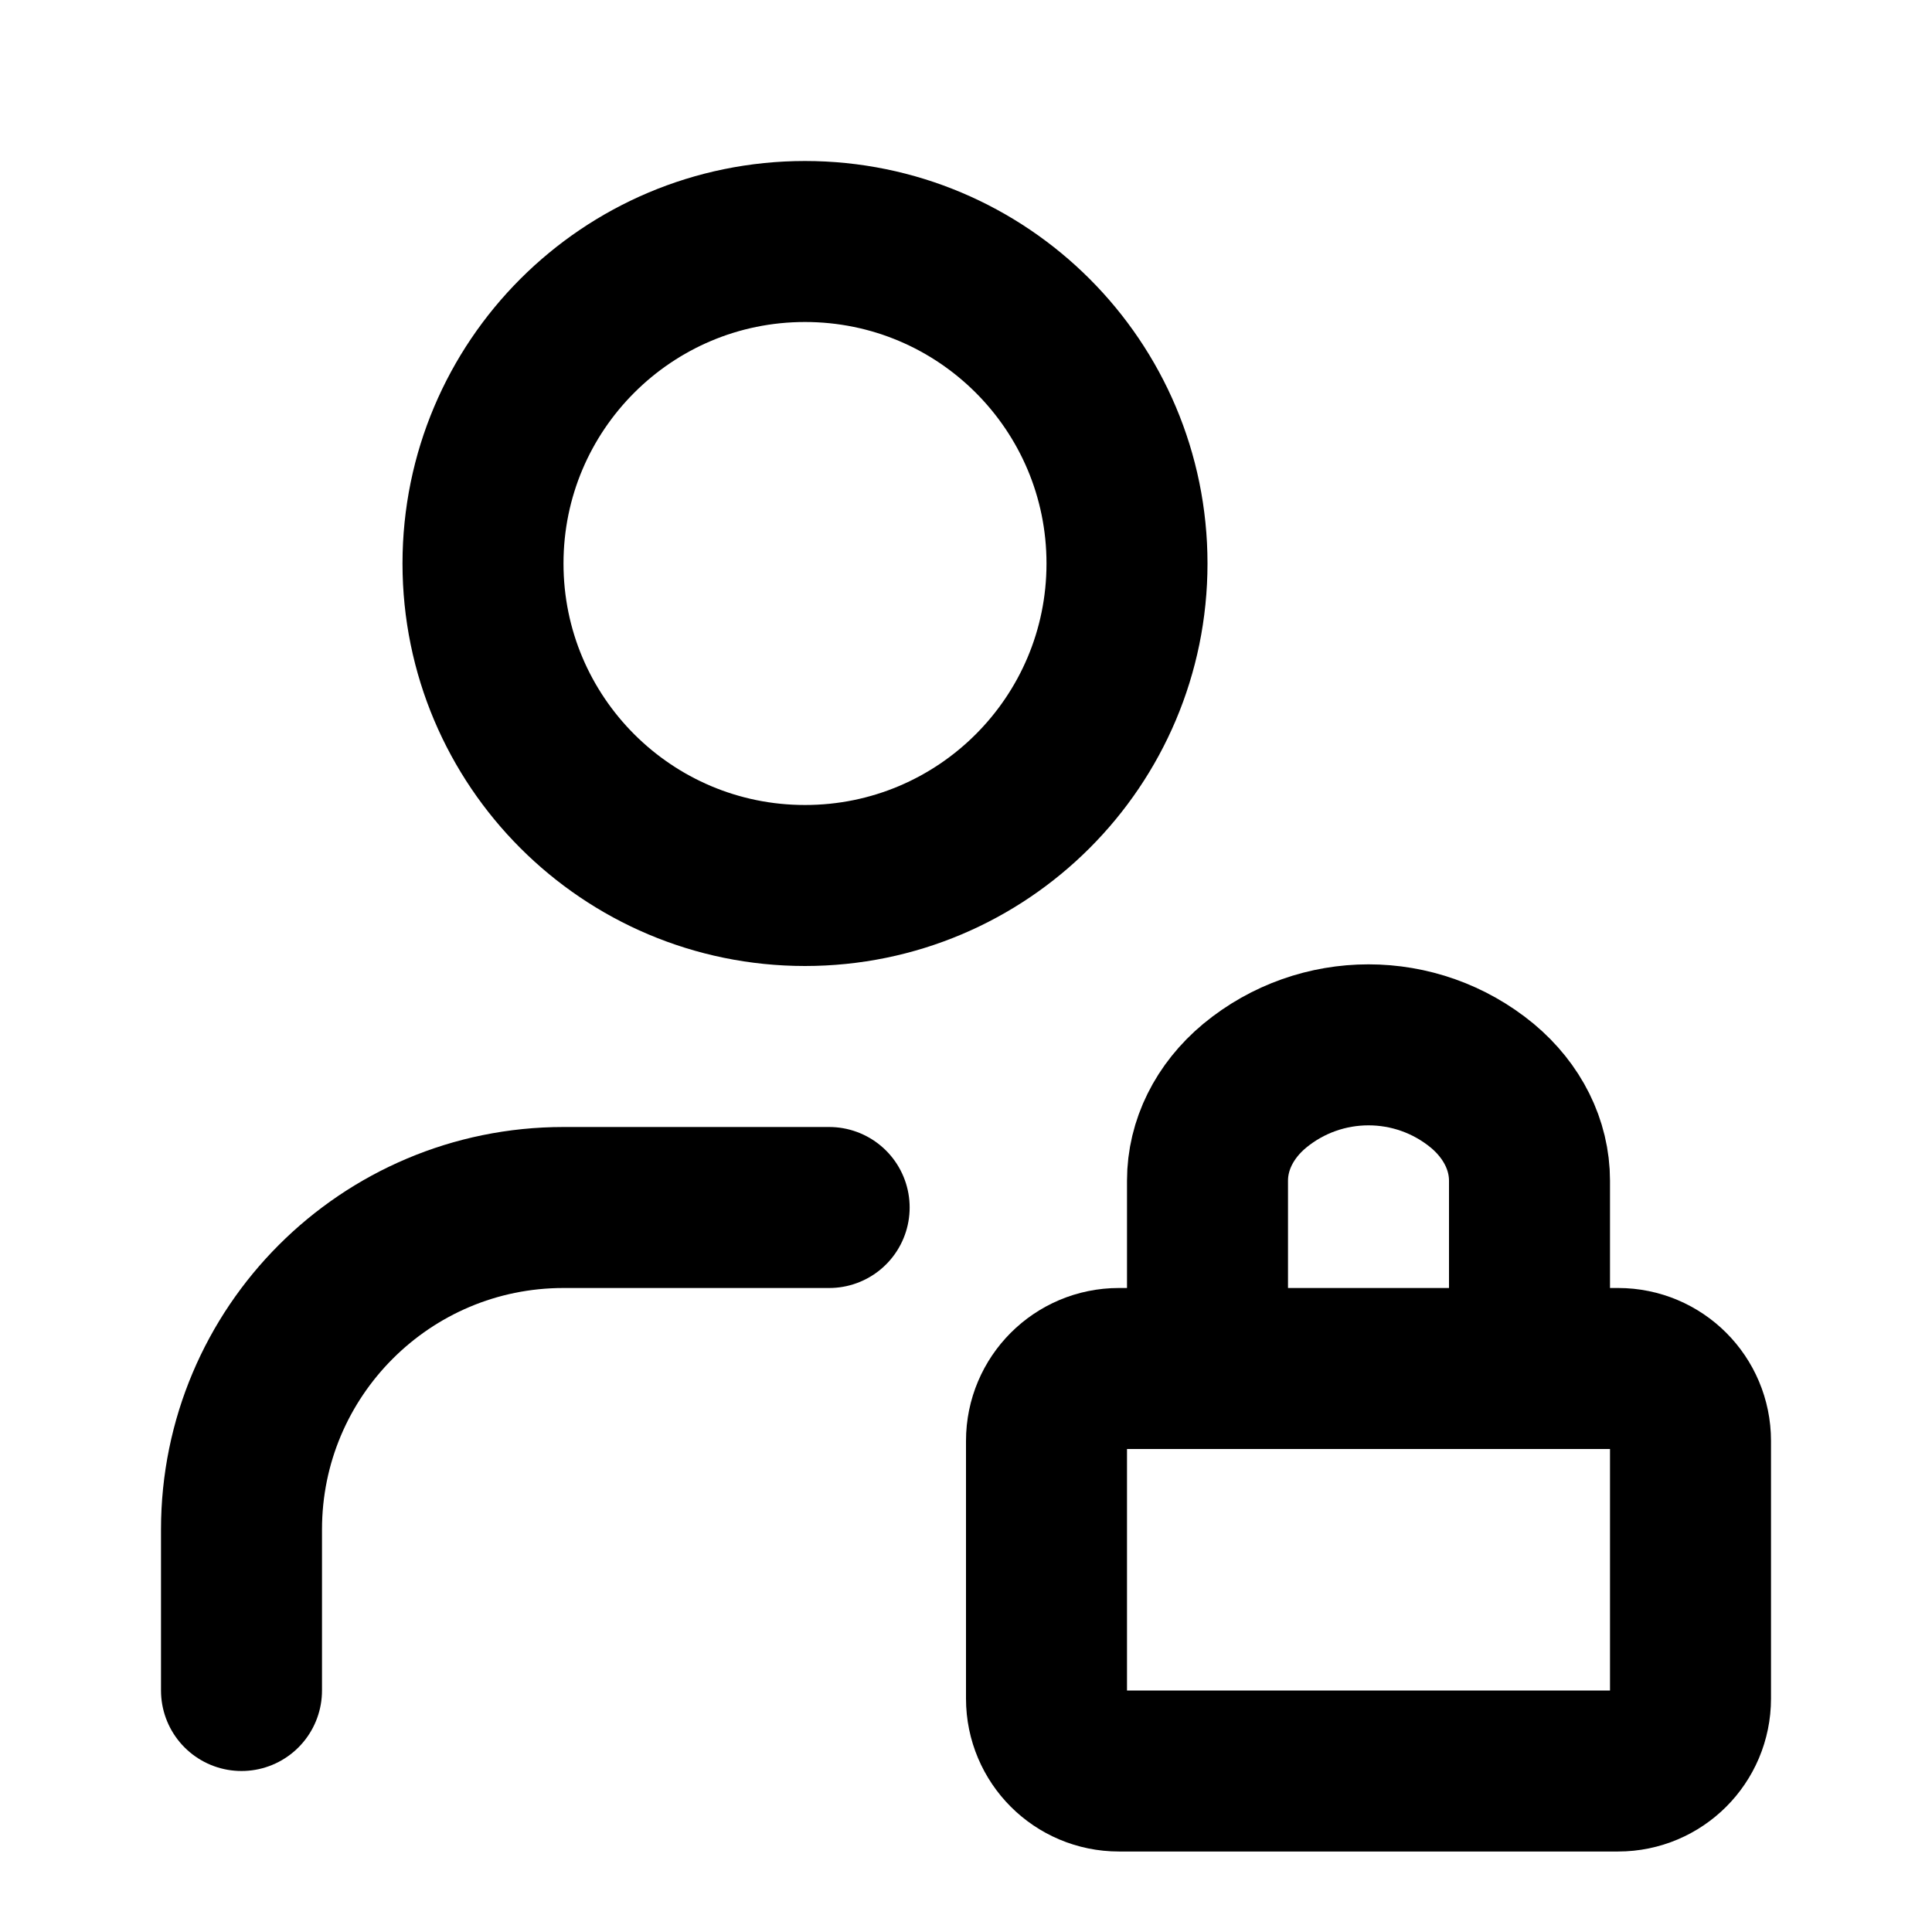
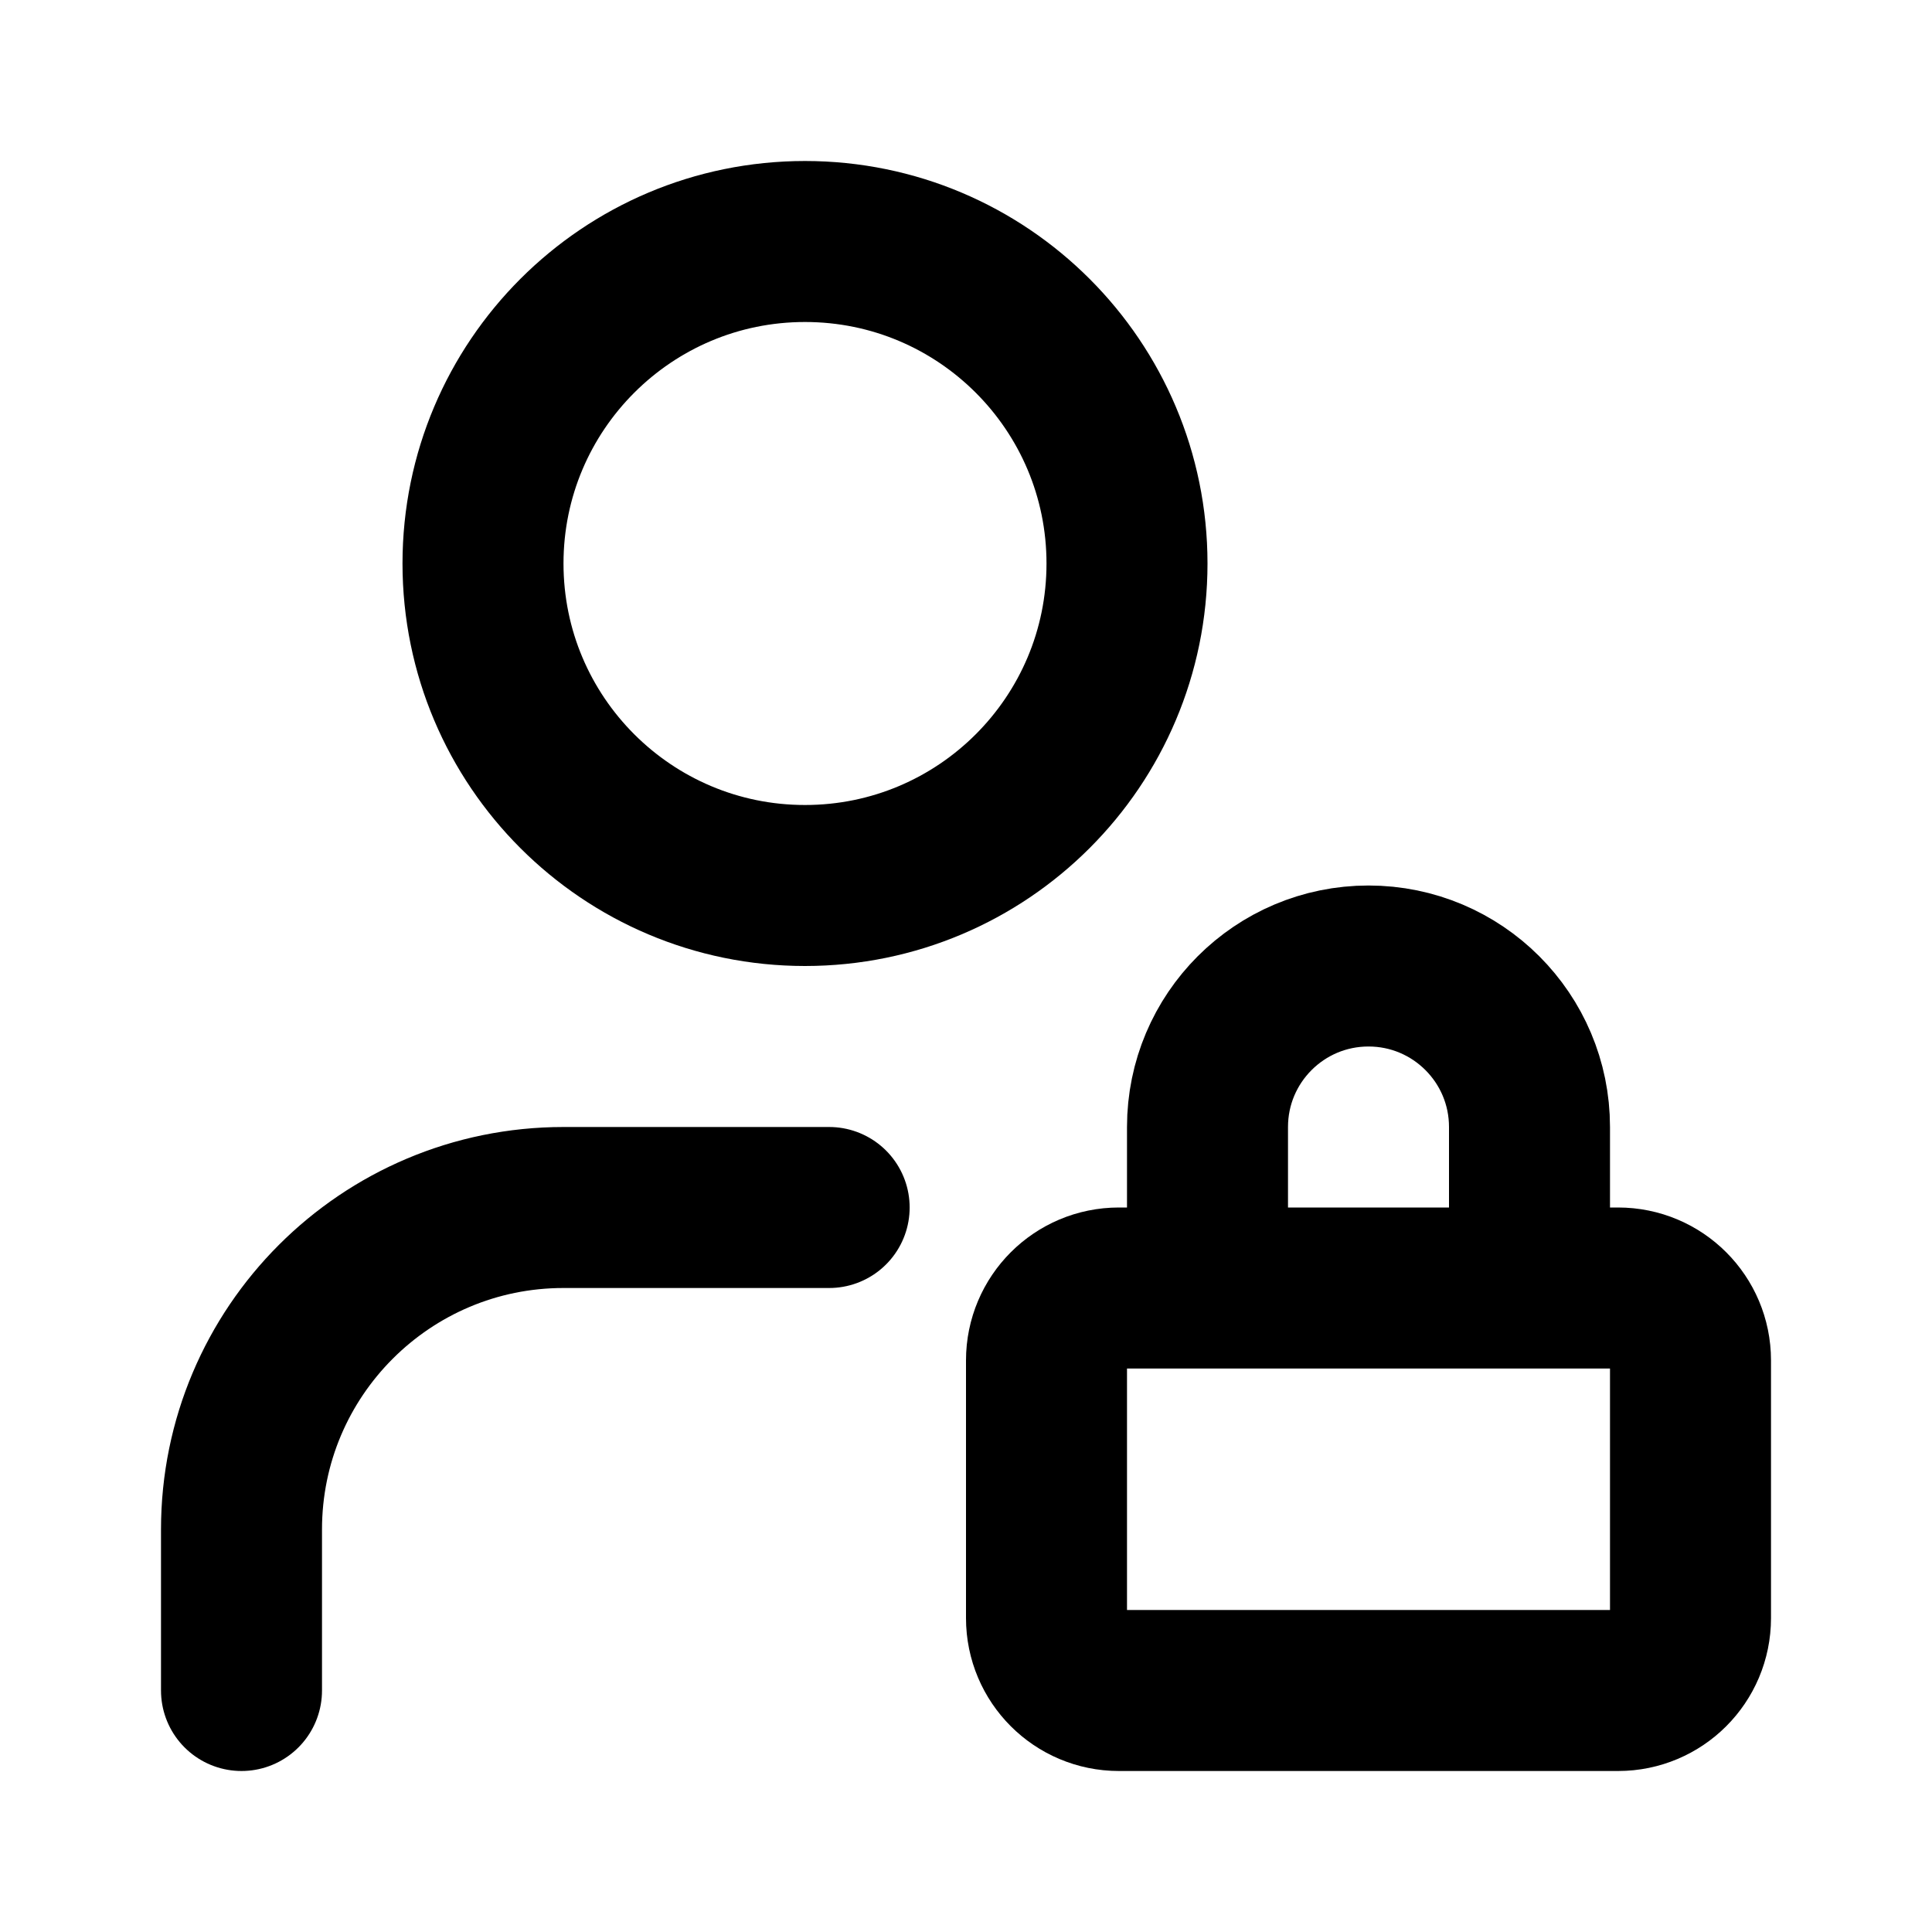
<svg xmlns="http://www.w3.org/2000/svg" width="24" height="24" viewBox="0 0 24 24" fill="none" stroke="currentColor" stroke-width="2" stroke-linecap="round" stroke-linejoin="round">
  <circle cx="10" cy="7" r="4" />
  <path d="M10.3 15H7a4 4 0 0 0-4 4v2" />
-   <path d="M15 16v-1.333c0-.442.21-.866.586-1.179a2.22 2.22 0 0 1 2.828 0c.375.313.586.737.586 1.179V16" />
-   <rect x="13" y="17" width="8" height="5" rx=".899" />
+   <path d="M15 15.5V14a2 2 0 0 1 4 0v1.5" />
+   <rect width="8" height="5" x="13" y="16" rx=".899" />
</svg>
